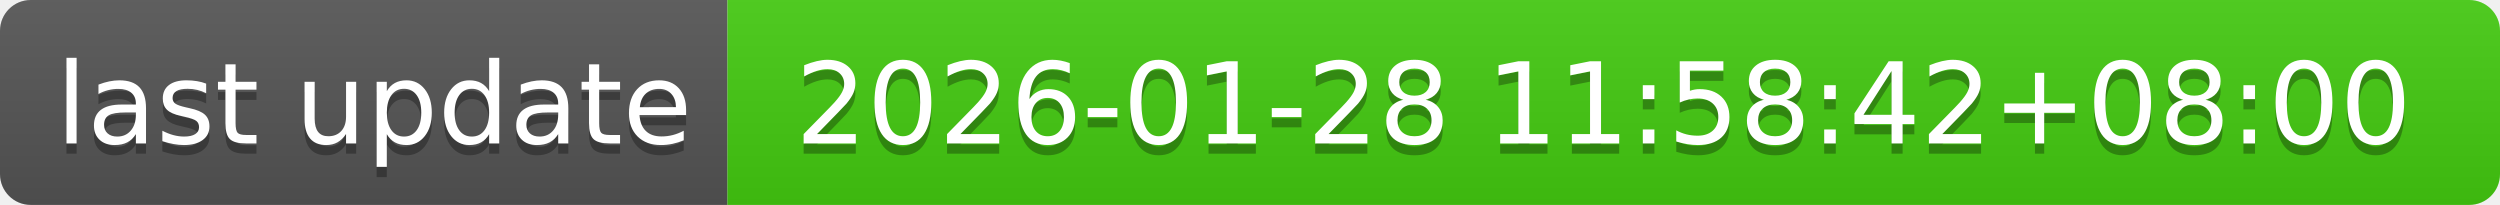
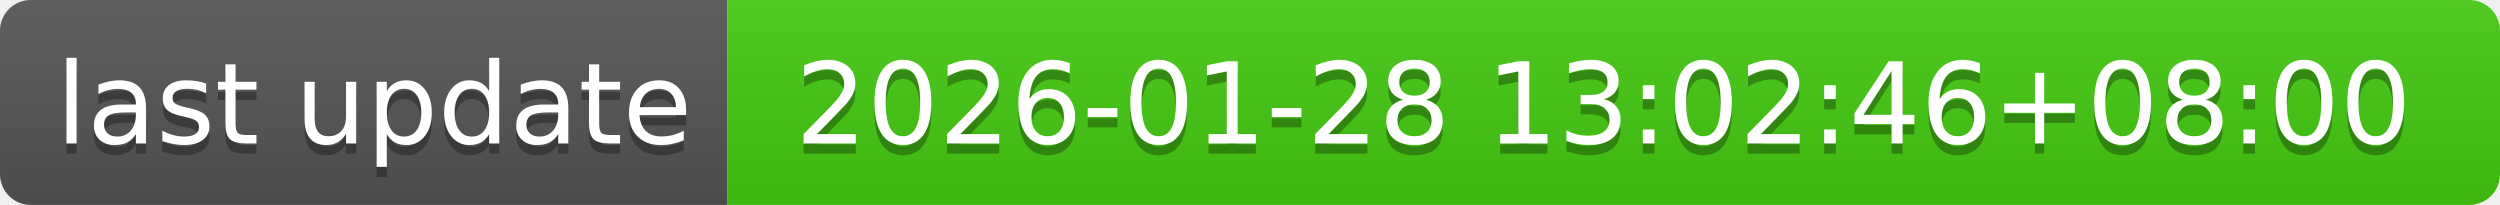
- <svg xmlns="http://www.w3.org/2000/svg" width="244" height="20" role="img" aria-label="last update: 2026-01-28 11:58:42+08:00">
+ <svg xmlns="http://www.w3.org/2000/svg" width="244" height="20" role="img" aria-label="last update: 2026-01-28 13:02:46+08:00">
  <linearGradient id="s" x2="0" y2="100%">
    <stop offset="0" stop-color="#bbb" stop-opacity=".1" />
    <stop offset="1" stop-opacity=".1" />
  </linearGradient>
  <clipPath id="r">
    <rect width="244" height="20" rx="3" fill="#fff" />
  </clipPath>
  <g clip-path="url(#r)">
    <rect width="71" height="20" fill="#555" />
    <rect x="71" width="173" height="20" fill="#4c1" />
    <rect width="244" height="20" fill="url(#s)" />
  </g>
  <g fill="#fff" text-anchor="middle" font-family="Verdana,Geneva,DejaVu Sans,sans-serif" text-rendering="geometricPrecision" font-size="110">
    <text aria-hidden="true" x="365" y="150" fill="#010101" fill-opacity=".3" transform="scale(.1)" textLength="610">last update</text>
    <text x="365" y="140" transform="scale(.1)" fill="#fff" textLength="610">last update</text>
-     <text aria-hidden="true" x="1565" y="150" fill="#010101" fill-opacity=".3" transform="scale(.1)" textLength="1630">2026-01-28 11:58:42+08:00</text>
-     <text x="1565" y="140" transform="scale(.1)" fill="#fff" textLength="1630">2026-01-28 11:58:42+08:00</text>
+     <text aria-hidden="true" x="1565" y="150" fill="#010101" fill-opacity=".3" transform="scale(.1)" textLength="1630">2026-01-28 13:02:46+08:00</text>
+     <text x="1565" y="140" transform="scale(.1)" fill="#fff" textLength="1630">2026-01-28 13:02:46+08:00</text>
  </g>
</svg>
